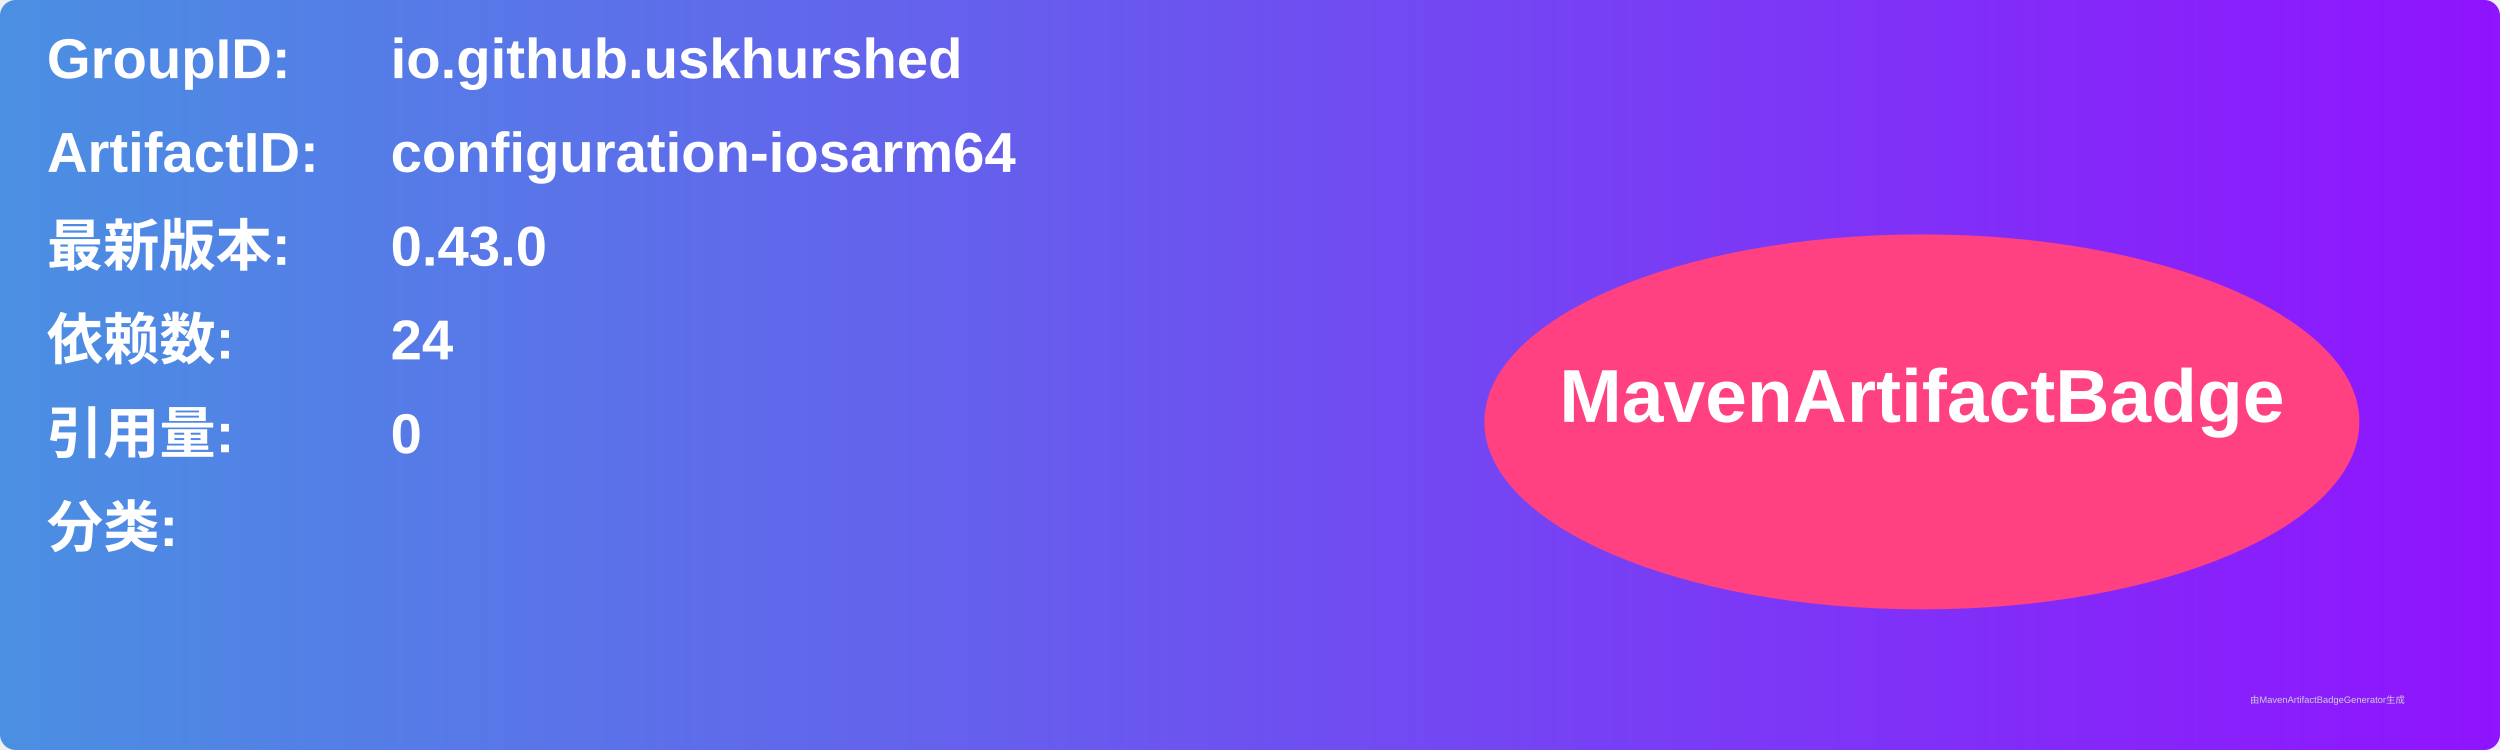
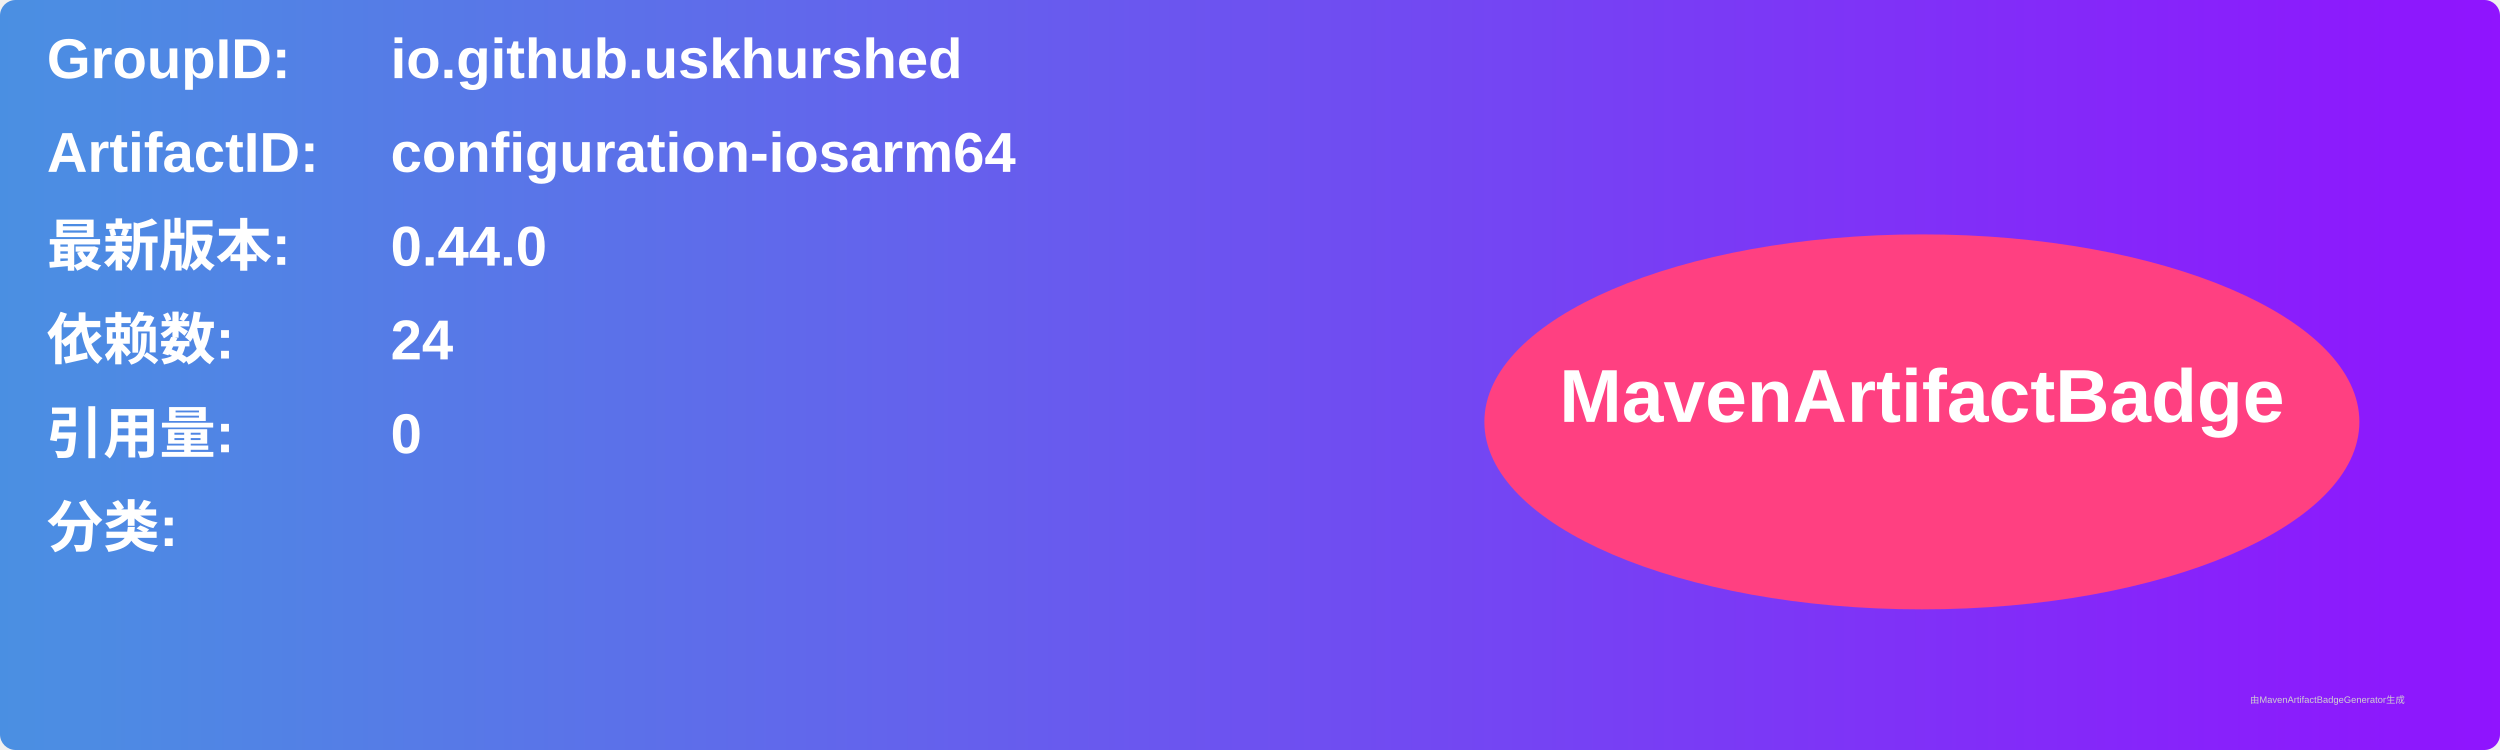
<svg xmlns="http://www.w3.org/2000/svg" width="800" height="240" viewBox="0 0 800 240">
  <linearGradient id="grad" x1="0%" y1="0%" x2="100%" y2="0%">
    <stop offset="0%" stop-color="#4a90e2" />
    <stop offset="100%" stop-color="#9013fe" />
  </linearGradient>
  <rect width="100%" height="100%" rx="5" ry="5" fill="url(#grad)" />
  <g transform="translate(15, 15)">
    <text x="0" y="10" font-family="Arial" font-size="18" fill="white" font-weight="bold" width="260">GroupID:</text>
    <text x="110" y="10" font-family="Arial" font-size="18" fill="white" font-weight="bold" width="460">io.github.uskhurshed</text>
    <text x="0" y="40" font-family="Arial" font-size="18" fill="white" font-weight="bold" width="260">ArtifactID:</text>
    <text x="110" y="40" font-family="Arial" font-size="18" fill="white" font-weight="bold" width="460">configuration-iosarm64</text>
    <text x="0" y="70" font-family="Arial" font-size="18" fill="white" font-weight="bold">最新版本:</text>
    <text x="110" y="70" font-family="Arial" font-size="18" fill="white" font-weight="bold">
-       <tspan font-weight="bold">0.43.0</tspan>
+       <tspan font-weight="bold">0.44.0</tspan>
    </text>
    <text x="0" y="100" font-family="Arial" font-size="18" fill="white" font-weight="bold">依赖数: </text>
    <text x="110" y="100" font-family="Arial" font-size="18" fill="white">
      <tspan font-weight="bold">24</tspan>
    </text>
    <text x="0" y="130" font-family="Arial" font-size="18" fill="white" font-weight="bold">引用量: </text>
    <text x="110" y="130" font-family="Arial" font-size="18" fill="white">
      <tspan font-weight="bold">0</tspan>
    </text>
    <text x="0" y="160" font-family="Arial" font-size="18" fill="white" font-weight="bold">分类:</text>
    <text x="10" y="190" font-family="Arial" font-size="10" fill="white">
      <tspan font-weight="bold" />
    </text>
    <ellipse cx="600" cy="120" rx="140" ry="60" fill="#ff4081" />
    <text x="600" y="120" text-anchor="middle" font-family="Arial" font-size="24" fill="white" font-weight="bold">MavenArtifactBadge</text>
  </g>
  <text x="720" y="225" font-family="Arial" font-size="3" fill="#d0d0d0">由MavenArtifactBadgeGenerator生成</text>
</svg>
